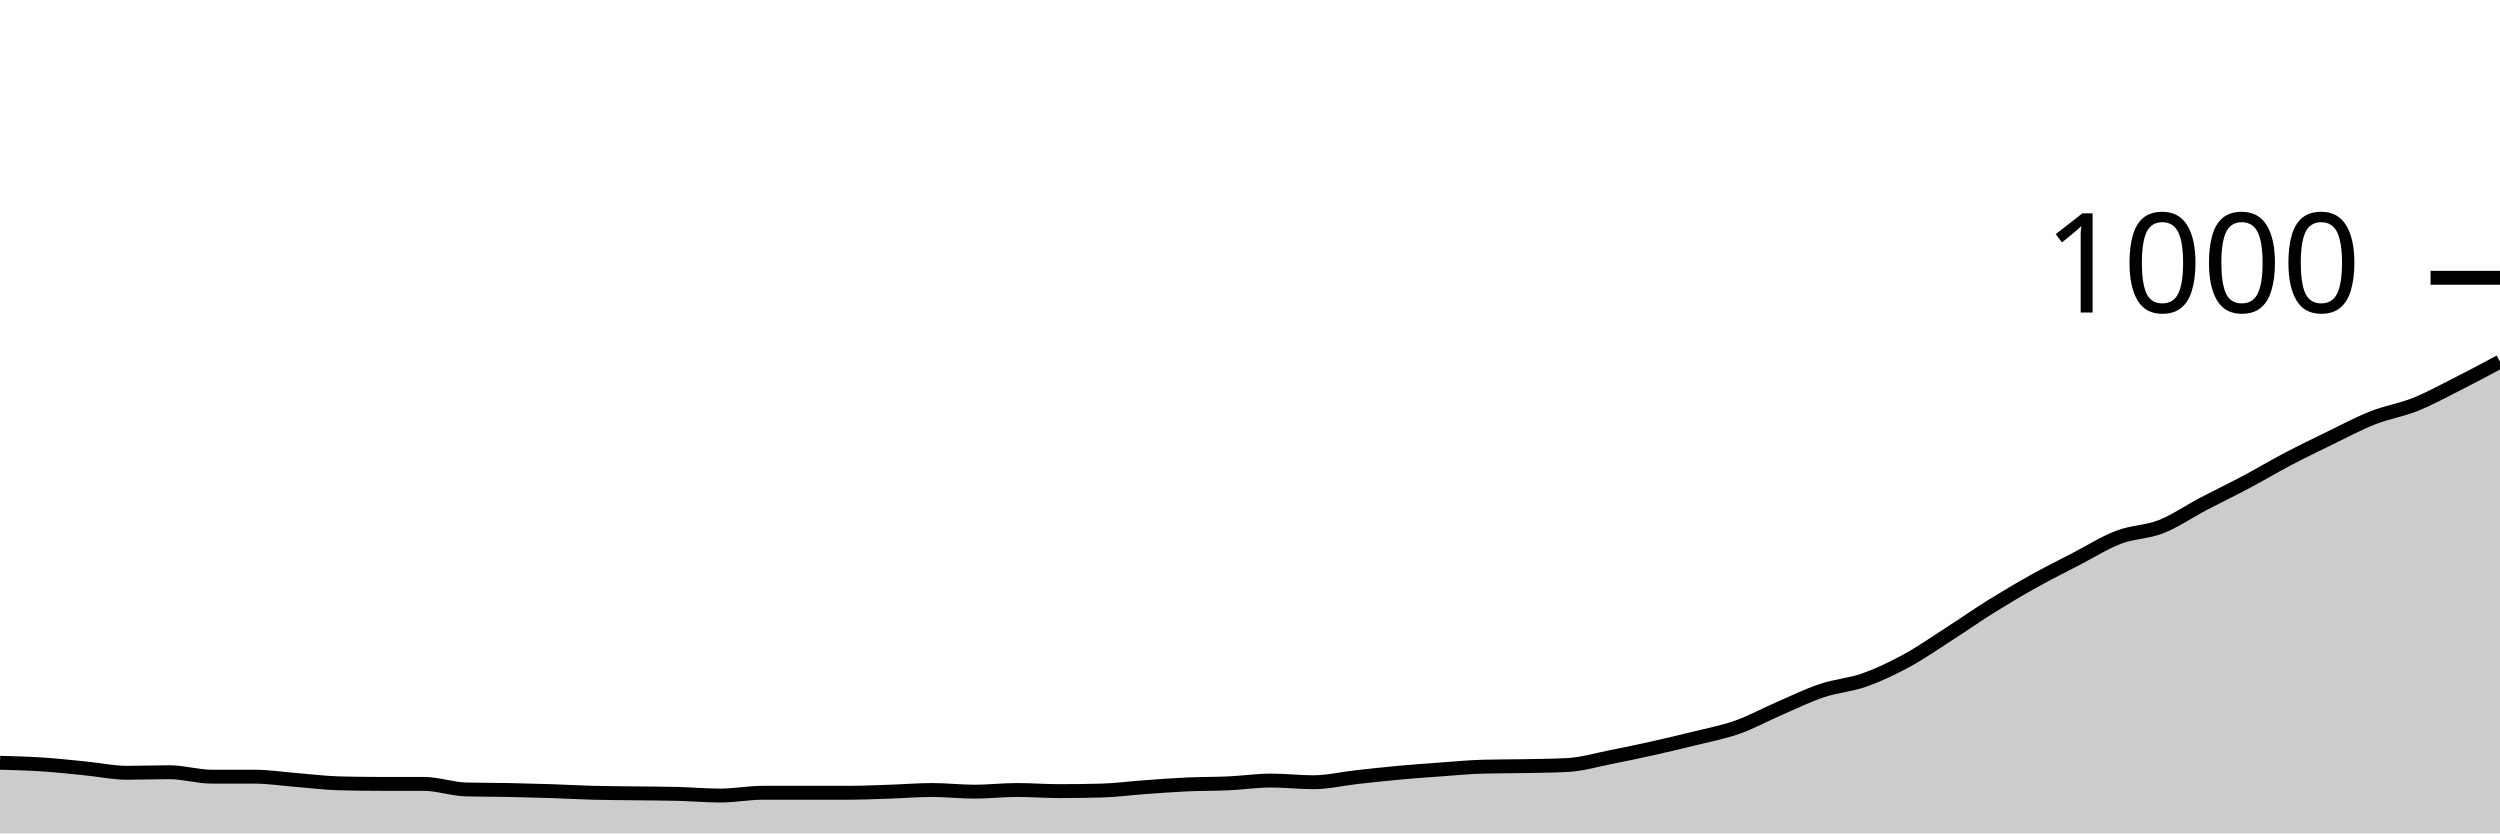
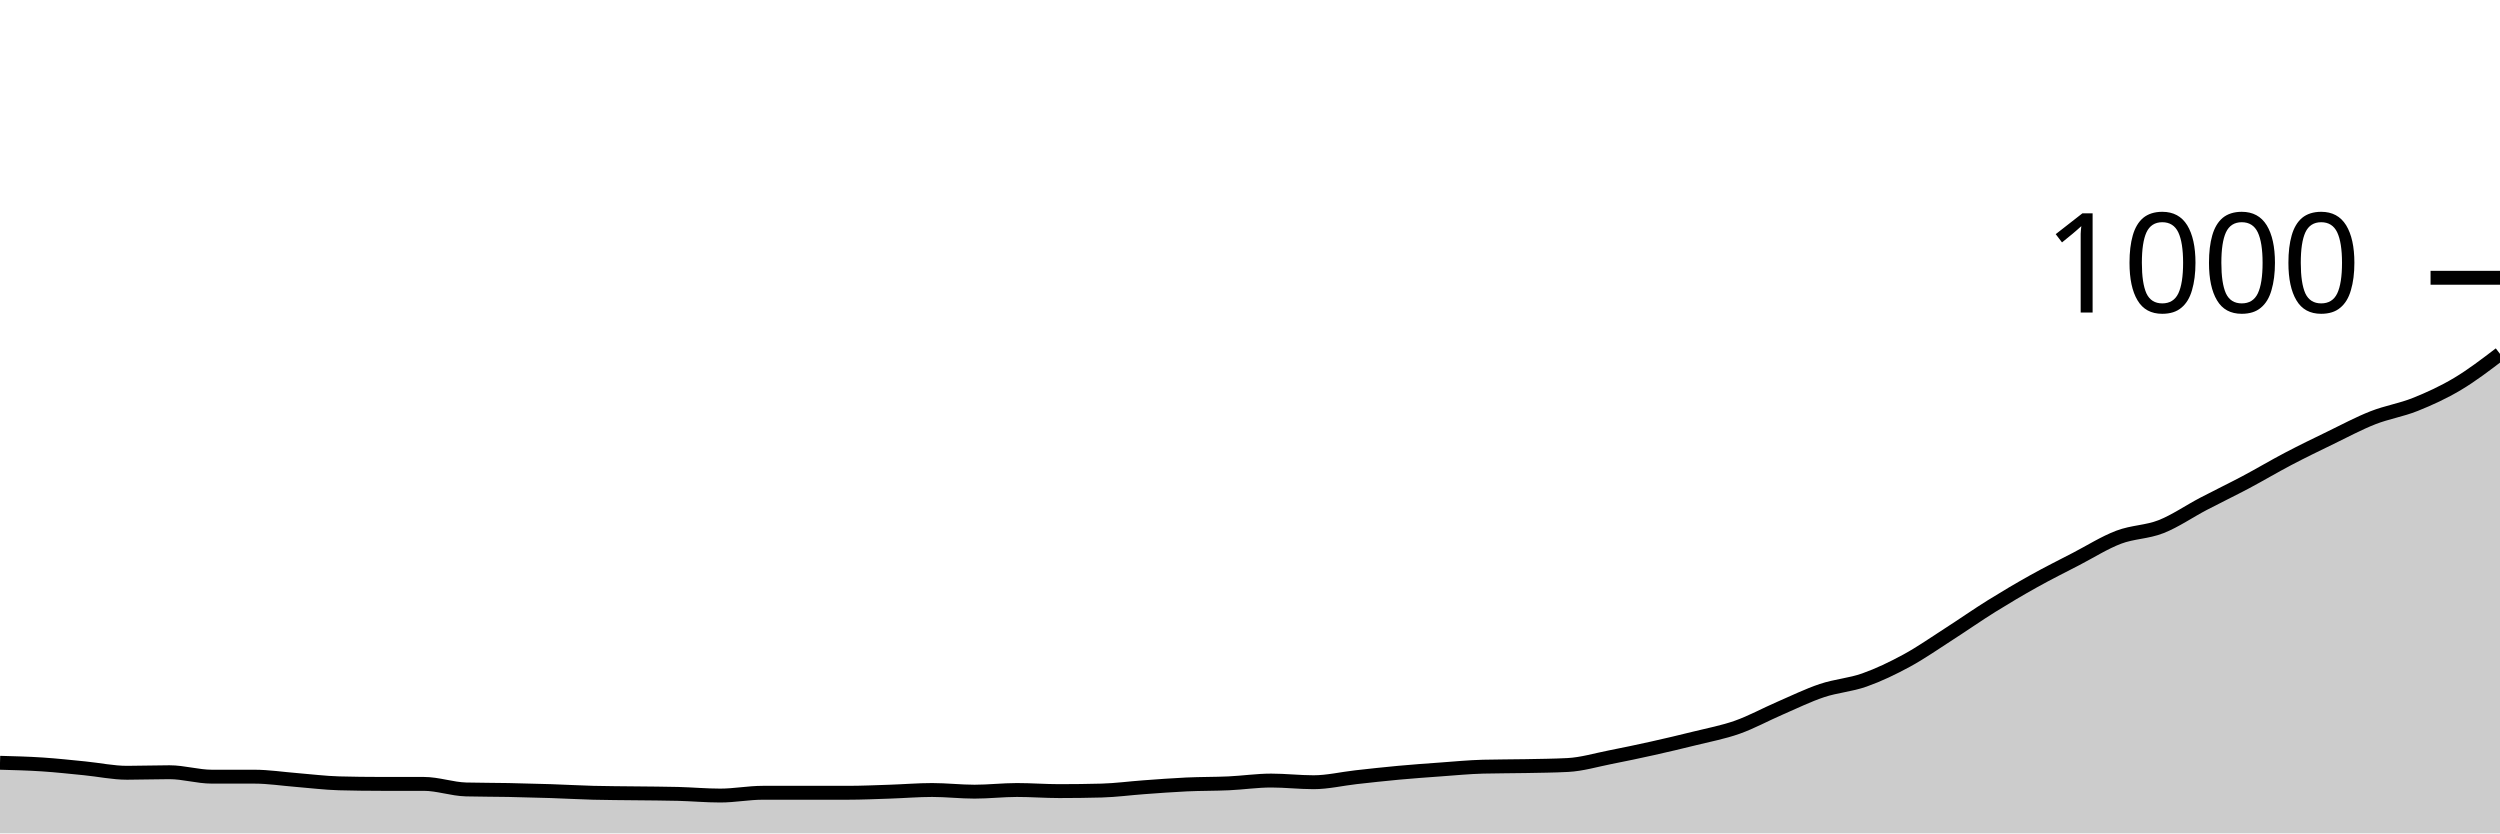
<svg xmlns="http://www.w3.org/2000/svg" viewBox="0 0 180 60">
  <g transform="translate(0,20)">
-     <path class="area" fill="rgba(0, 0, 0, 0.2)" d="M0,34.92C1.017,34.947,2.034,34.973,3.051,35.04C4.068,35.107,5.085,35.22,6.102,35.32C7.119,35.42,8.136,35.64,9.153,35.64C10.169,35.64,11.186,35.6,12.203,35.6C13.22,35.6,14.237,35.92,15.254,35.92C16.271,35.92,17.288,35.92,18.305,35.92C19.322,35.92,20.339,36.08,21.356,36.16C22.373,36.24,23.39,36.373,24.407,36.4C25.424,36.427,26.441,36.44,27.458,36.44C28.475,36.44,29.492,36.44,30.508,36.44C31.525,36.44,32.542,36.813,33.559,36.84C34.576,36.867,35.593,36.86,36.61,36.88C37.627,36.9,38.644,36.927,39.661,36.96C40.678,36.993,41.695,37.053,42.712,37.08C43.729,37.107,44.746,37.107,45.763,37.12C46.78,37.133,47.797,37.133,48.814,37.16C49.831,37.187,50.847,37.28,51.864,37.28C52.881,37.28,53.898,37.08,54.915,37.08C55.932,37.08,56.949,37.08,57.966,37.08C58.983,37.08,60,37.08,61.017,37.08C62.034,37.08,63.051,37.033,64.068,37C65.085,36.967,66.102,36.88,67.119,36.88C68.136,36.88,69.153,37,70.169,37C71.186,37,72.203,36.88,73.22,36.88C74.237,36.88,75.254,36.96,76.271,36.96C77.288,36.96,78.305,36.947,79.322,36.92C80.339,36.893,81.356,36.753,82.373,36.68C83.39,36.607,84.407,36.527,85.424,36.48C86.441,36.433,87.458,36.447,88.475,36.4C89.492,36.353,90.508,36.2,91.525,36.2C92.542,36.2,93.559,36.32,94.576,36.32C95.593,36.32,96.61,36.073,97.627,35.96C98.644,35.847,99.661,35.733,100.678,35.64C101.695,35.547,102.712,35.473,103.729,35.4C104.746,35.327,105.763,35.227,106.78,35.2C107.797,35.173,108.814,35.18,109.831,35.16C110.847,35.14,111.864,35.133,112.881,35.08C113.898,35.027,114.915,34.72,115.932,34.52C116.949,34.32,117.966,34.107,118.983,33.88C120,33.653,121.017,33.413,122.034,33.16C123.051,32.907,124.068,32.72,125.085,32.36C126.102,32,127.119,31.44,128.136,31C129.153,30.56,130.169,30.06,131.186,29.72C132.203,29.38,133.22,29.32,134.237,28.96C135.254,28.6,136.271,28.113,137.288,27.56C138.305,27.007,139.322,26.293,140.339,25.64C141.356,24.987,142.373,24.273,143.39,23.64C144.407,23.007,145.424,22.407,146.441,21.84C147.458,21.273,148.475,20.767,149.492,20.24C150.508,19.713,151.525,19.067,152.542,18.68C153.559,18.293,154.576,18.32,155.593,17.92C156.61,17.52,157.627,16.813,158.644,16.28C159.661,15.747,160.678,15.26,161.695,14.72C162.712,14.18,163.729,13.573,164.746,13.04C165.763,12.507,166.78,12.013,167.797,11.52C168.814,11.027,169.831,10.48,170.847,10.08C171.864,9.68,172.881,9.527,173.898,9.12C174.915,8.713,175.932,8.153,176.949,7.64C177.966,7.127,178.983,6.583,180,6.04L180,40C178.983,40,177.966,40,176.949,40C175.932,40,174.915,40,173.898,40C172.881,40,171.864,40,170.847,40C169.831,40,168.814,40,167.797,40C166.78,40,165.763,40,164.746,40C163.729,40,162.712,40,161.695,40C160.678,40,159.661,40,158.644,40C157.627,40,156.61,40,155.593,40C154.576,40,153.559,40,152.542,40C151.525,40,150.508,40,149.492,40C148.475,40,147.458,40,146.441,40C145.424,40,144.407,40,143.39,40C142.373,40,141.356,40,140.339,40C139.322,40,138.305,40,137.288,40C136.271,40,135.254,40,134.237,40C133.22,40,132.203,40,131.186,40C130.169,40,129.153,40,128.136,40C127.119,40,126.102,40,125.085,40C124.068,40,123.051,40,122.034,40C121.017,40,120,40,118.983,40C117.966,40,116.949,40,115.932,40C114.915,40,113.898,40,112.881,40C111.864,40,110.847,40,109.831,40C108.814,40,107.797,40,106.78,40C105.763,40,104.746,40,103.729,40C102.712,40,101.695,40,100.678,40C99.661,40,98.644,40,97.627,40C96.61,40,95.593,40,94.576,40C93.559,40,92.542,40,91.525,40C90.508,40,89.492,40,88.475,40C87.458,40,86.441,40,85.424,40C84.407,40,83.39,40,82.373,40C81.356,40,80.339,40,79.322,40C78.305,40,77.288,40,76.271,40C75.254,40,74.237,40,73.22,40C72.203,40,71.186,40,70.169,40C69.153,40,68.136,40,67.119,40C66.102,40,65.085,40,64.068,40C63.051,40,62.034,40,61.017,40C60,40,58.983,40,57.966,40C56.949,40,55.932,40,54.915,40C53.898,40,52.881,40,51.864,40C50.847,40,49.831,40,48.814,40C47.797,40,46.78,40,45.763,40C44.746,40,43.729,40,42.712,40C41.695,40,40.678,40,39.661,40C38.644,40,37.627,40,36.61,40C35.593,40,34.576,40,33.559,40C32.542,40,31.525,40,30.508,40C29.492,40,28.475,40,27.458,40C26.441,40,25.424,40,24.407,40C23.39,40,22.373,40,21.356,40C20.339,40,19.322,40,18.305,40C17.288,40,16.271,40,15.254,40C14.237,40,13.22,40,12.203,40C11.186,40,10.169,40,9.153,40C8.136,40,7.119,40,6.102,40C5.085,40,4.068,40,3.051,40C2.034,40,1.017,40,0,40Z" />
-     <path class="line" stroke="black" fill="none" d="M0,34.92C1.017,34.947,2.034,34.973,3.051,35.04C4.068,35.107,5.085,35.22,6.102,35.32C7.119,35.42,8.136,35.64,9.153,35.64C10.169,35.64,11.186,35.6,12.203,35.6C13.22,35.6,14.237,35.92,15.254,35.92C16.271,35.92,17.288,35.92,18.305,35.92C19.322,35.92,20.339,36.08,21.356,36.16C22.373,36.24,23.39,36.373,24.407,36.4C25.424,36.427,26.441,36.44,27.458,36.44C28.475,36.44,29.492,36.44,30.508,36.44C31.525,36.44,32.542,36.813,33.559,36.84C34.576,36.867,35.593,36.86,36.61,36.88C37.627,36.9,38.644,36.927,39.661,36.96C40.678,36.993,41.695,37.053,42.712,37.08C43.729,37.107,44.746,37.107,45.763,37.12C46.78,37.133,47.797,37.133,48.814,37.16C49.831,37.187,50.847,37.28,51.864,37.28C52.881,37.28,53.898,37.08,54.915,37.08C55.932,37.08,56.949,37.08,57.966,37.08C58.983,37.08,60,37.08,61.017,37.08C62.034,37.08,63.051,37.033,64.068,37C65.085,36.967,66.102,36.88,67.119,36.88C68.136,36.88,69.153,37,70.169,37C71.186,37,72.203,36.88,73.22,36.88C74.237,36.88,75.254,36.96,76.271,36.96C77.288,36.96,78.305,36.947,79.322,36.92C80.339,36.893,81.356,36.753,82.373,36.68C83.39,36.607,84.407,36.527,85.424,36.48C86.441,36.433,87.458,36.447,88.475,36.4C89.492,36.353,90.508,36.2,91.525,36.2C92.542,36.2,93.559,36.32,94.576,36.32C95.593,36.32,96.61,36.073,97.627,35.96C98.644,35.847,99.661,35.733,100.678,35.64C101.695,35.547,102.712,35.473,103.729,35.4C104.746,35.327,105.763,35.227,106.78,35.2C107.797,35.173,108.814,35.18,109.831,35.16C110.847,35.14,111.864,35.133,112.881,35.08C113.898,35.027,114.915,34.72,115.932,34.52C116.949,34.32,117.966,34.107,118.983,33.88C120,33.653,121.017,33.413,122.034,33.16C123.051,32.907,124.068,32.72,125.085,32.36C126.102,32,127.119,31.44,128.136,31C129.153,30.56,130.169,30.06,131.186,29.72C132.203,29.38,133.22,29.32,134.237,28.96C135.254,28.6,136.271,28.113,137.288,27.56C138.305,27.007,139.322,26.293,140.339,25.64C141.356,24.987,142.373,24.273,143.39,23.64C144.407,23.007,145.424,22.407,146.441,21.84C147.458,21.273,148.475,20.767,149.492,20.24C150.508,19.713,151.525,19.067,152.542,18.68C153.559,18.293,154.576,18.32,155.593,17.92C156.61,17.52,157.627,16.813,158.644,16.28C159.661,15.747,160.678,15.26,161.695,14.72C162.712,14.18,163.729,13.573,164.746,13.04C165.763,12.507,166.78,12.013,167.797,11.52C168.814,11.027,169.831,10.48,170.847,10.08C171.864,9.68,172.881,9.527,173.898,9.12C174.915,8.713,175.932,8.153,176.949,7.64C177.966,7.127,178.983,6.583,180,6.04" />
+     <path class="area" fill="rgba(0, 0, 0, 0.2)" d="M0,34.92C1.017,34.947,2.034,34.973,3.051,35.04C4.068,35.107,5.085,35.22,6.102,35.32C7.119,35.42,8.136,35.64,9.153,35.64C10.169,35.64,11.186,35.6,12.203,35.6C13.22,35.6,14.237,35.92,15.254,35.92C16.271,35.92,17.288,35.92,18.305,35.92C19.322,35.92,20.339,36.08,21.356,36.16C22.373,36.24,23.39,36.373,24.407,36.4C25.424,36.427,26.441,36.44,27.458,36.44C28.475,36.44,29.492,36.44,30.508,36.44C31.525,36.44,32.542,36.813,33.559,36.84C34.576,36.867,35.593,36.86,36.61,36.88C37.627,36.9,38.644,36.927,39.661,36.96C40.678,36.993,41.695,37.053,42.712,37.08C43.729,37.107,44.746,37.107,45.763,37.12C46.78,37.133,47.797,37.133,48.814,37.16C49.831,37.187,50.847,37.28,51.864,37.28C52.881,37.28,53.898,37.08,54.915,37.08C55.932,37.08,56.949,37.08,57.966,37.08C58.983,37.08,60,37.08,61.017,37.08C62.034,37.08,63.051,37.033,64.068,37C65.085,36.967,66.102,36.88,67.119,36.88C68.136,36.88,69.153,37,70.169,37C71.186,37,72.203,36.88,73.22,36.88C74.237,36.88,75.254,36.96,76.271,36.96C77.288,36.96,78.305,36.947,79.322,36.92C80.339,36.893,81.356,36.753,82.373,36.68C83.39,36.607,84.407,36.527,85.424,36.48C86.441,36.433,87.458,36.447,88.475,36.4C89.492,36.353,90.508,36.2,91.525,36.2C92.542,36.2,93.559,36.32,94.576,36.32C95.593,36.32,96.61,36.073,97.627,35.96C98.644,35.847,99.661,35.733,100.678,35.64C101.695,35.547,102.712,35.473,103.729,35.4C104.746,35.327,105.763,35.227,106.78,35.2C107.797,35.173,108.814,35.18,109.831,35.16C110.847,35.14,111.864,35.133,112.881,35.08C113.898,35.027,114.915,34.72,115.932,34.52C116.949,34.32,117.966,34.107,118.983,33.88C120,33.653,121.017,33.413,122.034,33.16C123.051,32.907,124.068,32.72,125.085,32.36C126.102,32,127.119,31.44,128.136,31C129.153,30.56,130.169,30.06,131.186,29.72C132.203,29.38,133.22,29.32,134.237,28.96C135.254,28.6,136.271,28.113,137.288,27.56C138.305,27.007,139.322,26.293,140.339,25.64C141.356,24.987,142.373,24.273,143.39,23.64C144.407,23.007,145.424,22.407,146.441,21.84C147.458,21.273,148.475,20.767,149.492,20.24C150.508,19.713,151.525,19.067,152.542,18.68C153.559,18.293,154.576,18.32,155.593,17.92C156.61,17.52,157.627,16.813,158.644,16.28C159.661,15.747,160.678,15.26,161.695,14.72C162.712,14.18,163.729,13.573,164.746,13.04C165.763,12.507,166.78,12.013,167.797,11.52C168.814,11.027,169.831,10.48,170.847,10.08C171.864,9.68,172.881,9.527,173.898,9.12C174.915,8.713,175.932,8.247,176.949,7.64C177.966,7.033,178.983,6.257,180,5.48L180,40C178.983,40,177.966,40,176.949,40C175.932,40,174.915,40,173.898,40C172.881,40,171.864,40,170.847,40C169.831,40,168.814,40,167.797,40C166.78,40,165.763,40,164.746,40C163.729,40,162.712,40,161.695,40C160.678,40,159.661,40,158.644,40C157.627,40,156.61,40,155.593,40C154.576,40,153.559,40,152.542,40C151.525,40,150.508,40,149.492,40C148.475,40,147.458,40,146.441,40C145.424,40,144.407,40,143.39,40C142.373,40,141.356,40,140.339,40C139.322,40,138.305,40,137.288,40C136.271,40,135.254,40,134.237,40C133.22,40,132.203,40,131.186,40C130.169,40,129.153,40,128.136,40C127.119,40,126.102,40,125.085,40C124.068,40,123.051,40,122.034,40C121.017,40,120,40,118.983,40C117.966,40,116.949,40,115.932,40C114.915,40,113.898,40,112.881,40C111.864,40,110.847,40,109.831,40C108.814,40,107.797,40,106.78,40C105.763,40,104.746,40,103.729,40C102.712,40,101.695,40,100.678,40C99.661,40,98.644,40,97.627,40C96.61,40,95.593,40,94.576,40C93.559,40,92.542,40,91.525,40C90.508,40,89.492,40,88.475,40C87.458,40,86.441,40,85.424,40C84.407,40,83.39,40,82.373,40C81.356,40,80.339,40,79.322,40C78.305,40,77.288,40,76.271,40C75.254,40,74.237,40,73.22,40C72.203,40,71.186,40,70.169,40C69.153,40,68.136,40,67.119,40C66.102,40,65.085,40,64.068,40C63.051,40,62.034,40,61.017,40C60,40,58.983,40,57.966,40C56.949,40,55.932,40,54.915,40C53.898,40,52.881,40,51.864,40C50.847,40,49.831,40,48.814,40C47.797,40,46.78,40,45.763,40C44.746,40,43.729,40,42.712,40C41.695,40,40.678,40,39.661,40C38.644,40,37.627,40,36.61,40C35.593,40,34.576,40,33.559,40C32.542,40,31.525,40,30.508,40C29.492,40,28.475,40,27.458,40C26.441,40,25.424,40,24.407,40C23.39,40,22.373,40,21.356,40C20.339,40,19.322,40,18.305,40C17.288,40,16.271,40,15.254,40C14.237,40,13.22,40,12.203,40C11.186,40,10.169,40,9.153,40C8.136,40,7.119,40,6.102,40C5.085,40,4.068,40,3.051,40C2.034,40,1.017,40,0,40Z" />
+     <path class="line" stroke="black" fill="none" d="M0,34.92C1.017,34.947,2.034,34.973,3.051,35.04C4.068,35.107,5.085,35.22,6.102,35.32C7.119,35.42,8.136,35.64,9.153,35.64C10.169,35.64,11.186,35.6,12.203,35.6C13.22,35.6,14.237,35.92,15.254,35.92C16.271,35.92,17.288,35.92,18.305,35.92C19.322,35.92,20.339,36.08,21.356,36.16C22.373,36.24,23.39,36.373,24.407,36.4C25.424,36.427,26.441,36.44,27.458,36.44C28.475,36.44,29.492,36.44,30.508,36.44C31.525,36.44,32.542,36.813,33.559,36.84C34.576,36.867,35.593,36.86,36.61,36.88C37.627,36.9,38.644,36.927,39.661,36.96C40.678,36.993,41.695,37.053,42.712,37.08C43.729,37.107,44.746,37.107,45.763,37.12C46.78,37.133,47.797,37.133,48.814,37.16C49.831,37.187,50.847,37.28,51.864,37.28C52.881,37.28,53.898,37.08,54.915,37.08C55.932,37.08,56.949,37.08,57.966,37.08C58.983,37.08,60,37.08,61.017,37.08C62.034,37.08,63.051,37.033,64.068,37C65.085,36.967,66.102,36.88,67.119,36.88C68.136,36.88,69.153,37,70.169,37C71.186,37,72.203,36.88,73.22,36.88C74.237,36.88,75.254,36.96,76.271,36.96C77.288,36.96,78.305,36.947,79.322,36.92C80.339,36.893,81.356,36.753,82.373,36.68C83.39,36.607,84.407,36.527,85.424,36.48C86.441,36.433,87.458,36.447,88.475,36.4C89.492,36.353,90.508,36.2,91.525,36.2C92.542,36.2,93.559,36.32,94.576,36.32C95.593,36.32,96.61,36.073,97.627,35.96C98.644,35.847,99.661,35.733,100.678,35.64C101.695,35.547,102.712,35.473,103.729,35.4C104.746,35.327,105.763,35.227,106.78,35.2C107.797,35.173,108.814,35.18,109.831,35.16C110.847,35.14,111.864,35.133,112.881,35.08C113.898,35.027,114.915,34.72,115.932,34.52C116.949,34.32,117.966,34.107,118.983,33.88C120,33.653,121.017,33.413,122.034,33.16C123.051,32.907,124.068,32.72,125.085,32.36C126.102,32,127.119,31.44,128.136,31C129.153,30.56,130.169,30.06,131.186,29.72C132.203,29.38,133.22,29.32,134.237,28.96C135.254,28.6,136.271,28.113,137.288,27.56C138.305,27.007,139.322,26.293,140.339,25.64C141.356,24.987,142.373,24.273,143.39,23.64C144.407,23.007,145.424,22.407,146.441,21.84C147.458,21.273,148.475,20.767,149.492,20.24C150.508,19.713,151.525,19.067,152.542,18.68C153.559,18.293,154.576,18.32,155.593,17.92C156.61,17.52,157.627,16.813,158.644,16.28C159.661,15.747,160.678,15.26,161.695,14.72C162.712,14.18,163.729,13.573,164.746,13.04C165.763,12.507,166.78,12.013,167.797,11.52C168.814,11.027,169.831,10.48,170.847,10.08C171.864,9.68,172.881,9.527,173.898,9.12C174.915,8.713,175.932,8.247,176.949,7.64C177.966,7.033,178.983,6.257,180,5.48" />
    <path class="axis-ceiling" stroke-width="1" stroke="black" fill="none" d="M175,0L180,0" />
    <text class="axis-ceiling-label" font-family="sans-serif" text-anchor="end" font-size="10px" x="170" y="2.5">1000</text>
  </g>
</svg>
